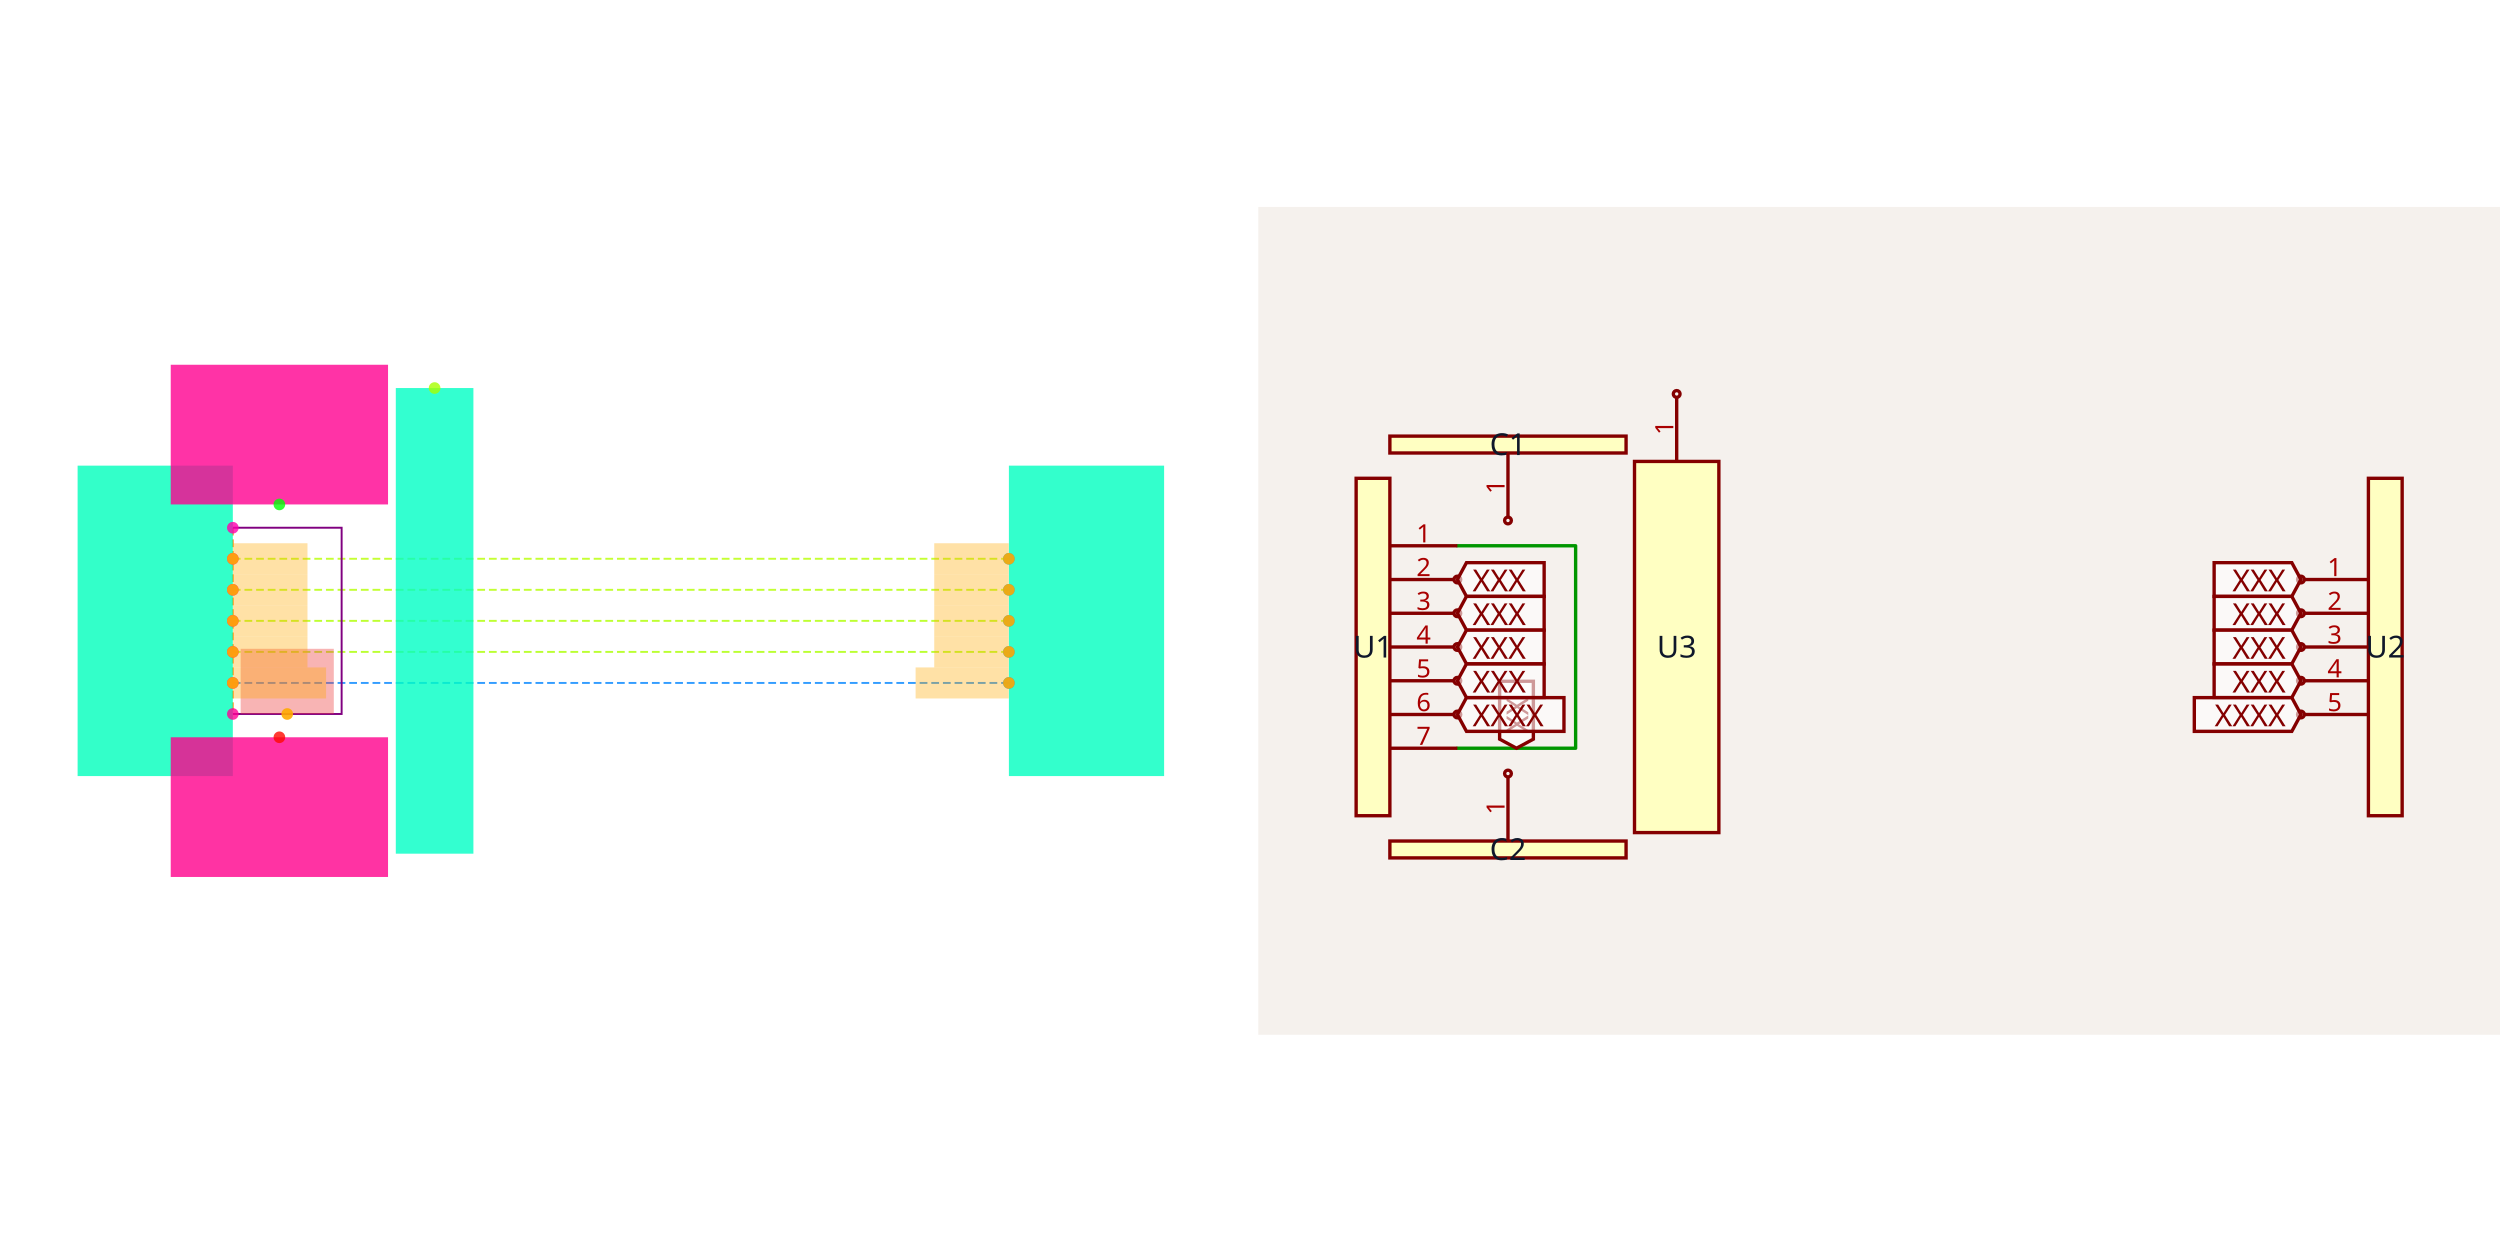
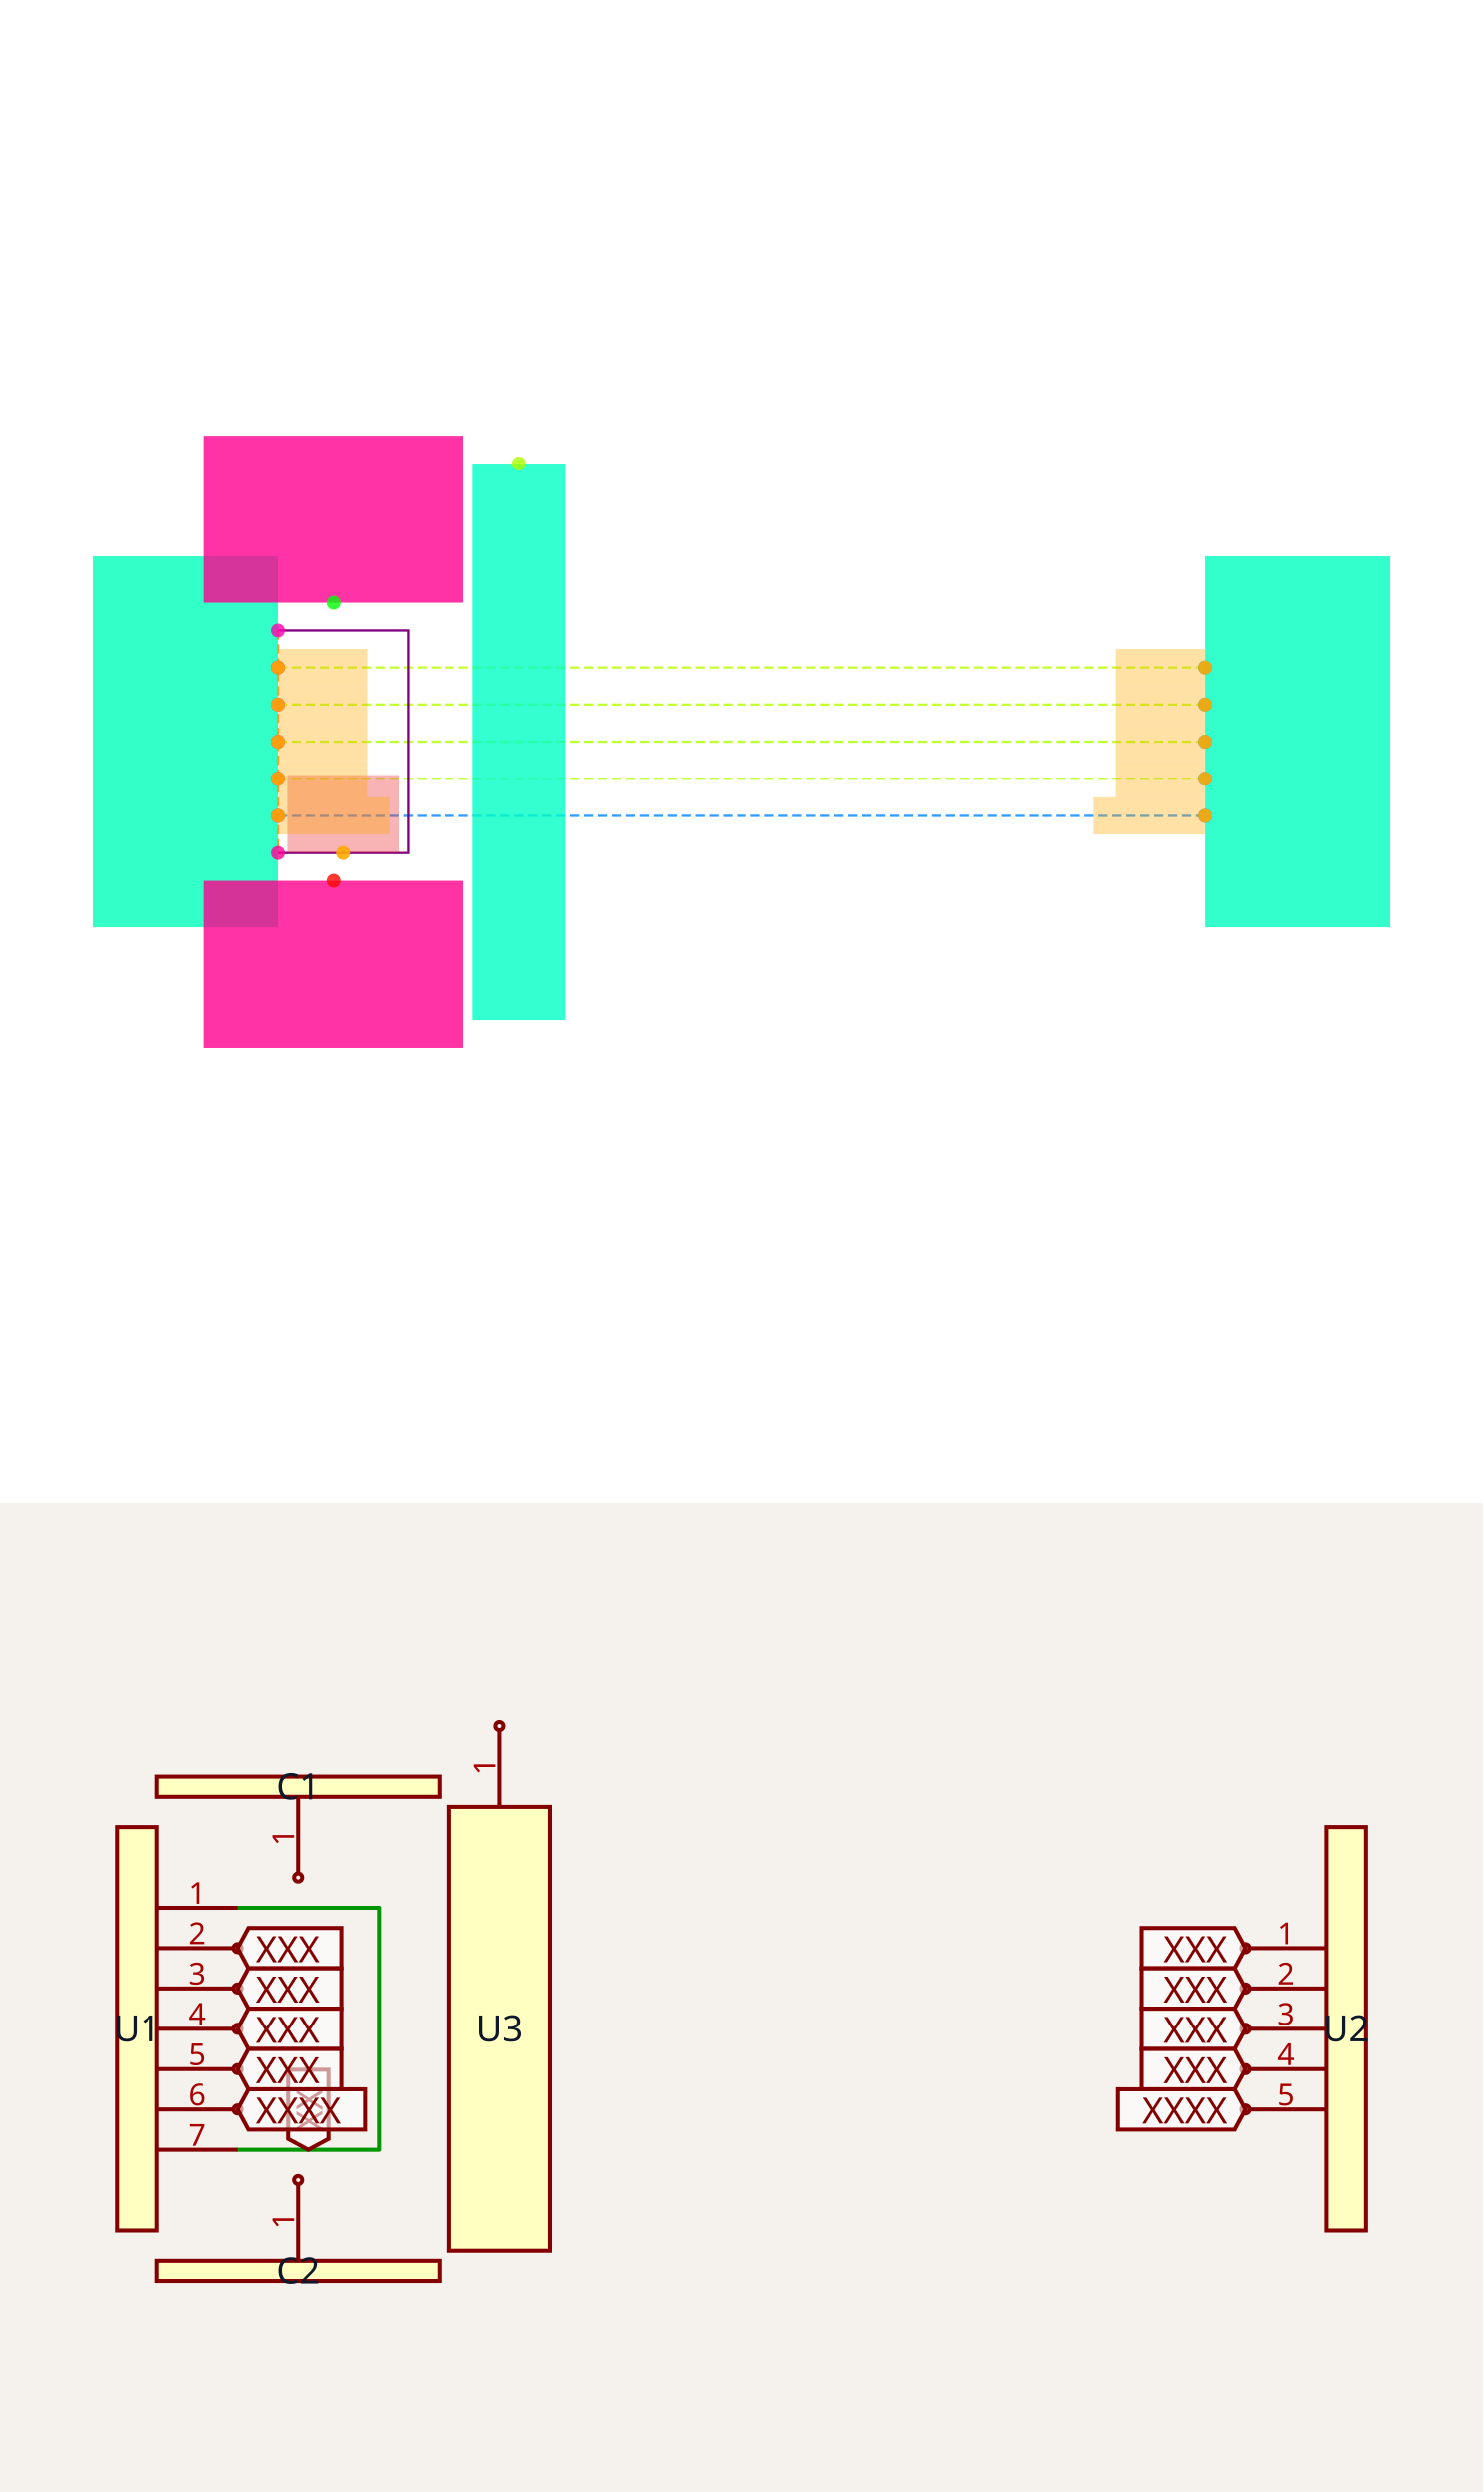
- <svg xmlns="http://www.w3.org/2000/svg" width="2416" height="1200" viewBox="0 0 2416 1200" role="img" aria-label="Solver debug visualization on the left and Circuit JSON schematic on the right">
+ <svg xmlns="http://www.w3.org/2000/svg" width="1200" height="2016" viewBox="0 0 1200 2016" role="img" aria-label="Solver debug visualization on top and Circuit JSON schematic on the bottom">
  <g transform="translate(0, 0) scale(1.875, 1.875) translate(0, 0)">
    <rect width="100%" height="100%" fill="white" />
    <g>
      <polyline data-points="0.5,0.4 5.5,0.4" data-type="line" data-label="" points="120,288 520,288" fill="none" stroke="hsl(77, 100%, 50%, 0.8)" stroke-width="1px" stroke-dasharray="4 2" />
    </g>
    <g>
      <polyline data-points="0.5,0.2 5.5,0.2" data-type="line" data-label="" points="120,304 520,304" fill="none" stroke="hsl(78, 100%, 50%, 0.8)" stroke-width="1px" stroke-dasharray="4 2" />
    </g>
    <g>
      <polyline data-points="0.5,0 5.5,0" data-type="line" data-label="" points="120,320 520,320" fill="none" stroke="hsl(79, 100%, 50%, 0.8)" stroke-width="1px" stroke-dasharray="4 2" />
    </g>
    <g>
      <polyline data-points="0.5,-0.2 5.5,-0.2" data-type="line" data-label="" points="120,336 520,336" fill="none" stroke="hsl(80, 100%, 50%, 0.8)" stroke-width="1px" stroke-dasharray="4 2" />
    </g>
    <g>
      <polyline data-points="0.5,-0.4 5.5,-0.4" data-type="line" data-label="" points="120,352 520,352" fill="none" stroke="hsl(209, 100%, 50%, 0.8)" stroke-width="1px" stroke-dasharray="4 2" />
    </g>
    <g>
      <polyline data-points="0.5,0.6 0.5,-0.6" data-type="line" data-label="" points="120,272 120,368" fill="none" stroke="hsl(30, 100%, 50%, 0.8)" stroke-width="1px" stroke-dasharray="4 2" />
    </g>
    <g>
      <polyline data-points="0.5,0.6 1.201,0.6 1.201,-0.6 0.5,-0.6" data-type="line" data-label="" points="120,272 176.08,272 176.08,368 120,368" fill="none" stroke="purple" stroke-width="1px" />
    </g>
    <g>
      <rect data-type="rect" data-label="U1" data-x="0" data-y="0" x="40" y="240" width="80" height="160" fill="hsl(164, 100%, 50%, 0.8)" stroke="black" stroke-width="0.013" />
    </g>
    <g>
      <rect data-type="rect" data-label="U2" data-x="6" data-y="0" x="520" y="240" width="80" height="160" fill="hsl(165, 100%, 50%, 0.8)" stroke="black" stroke-width="0.013" />
    </g>
    <g>
      <rect data-type="rect" data-label="U3" data-x="1.8" data-y="0" x="204" y="200" width="40" height="240" fill="hsl(166, 100%, 50%, 0.8)" stroke="black" stroke-width="0.013" />
    </g>
    <g>
      <rect data-type="rect" data-label="C1" data-x="0.8" data-y="1.2" x="88" y="188" width="112" height="72" fill="hsl(326, 100%, 50%, 0.8)" stroke="black" stroke-width="0.013" />
    </g>
    <g>
      <rect data-type="rect" data-label="C2" data-x="0.8" data-y="-1.2" x="88" y="380" width="112" height="72" fill="hsl(327, 100%, 50%, 0.8)" stroke="black" stroke-width="0.013" />
    </g>
    <g>
      <rect data-type="rect" data-label="netId: V1V1 globalConnNetId: connectivity_net5" data-x="0.8505" data-y="-0.39" x="124.04" y="334.4" width="48" height="33.6" fill="#ef444466" stroke="#ef4444" stroke-width="0.013" />
    </g>
    <g>
      <rect data-type="rect" data-label="netId: QD0 globalConnNetId: connectivity_net0" data-x="0.741" data-y="0.4" x="120.08" y="280" width="38.4" height="16" fill="hsl(40, 100%, 50%, 0.35)" stroke="black" stroke-width="0.013" />
    </g>
    <g>
      <rect data-type="rect" data-label="netId: QD0 globalConnNetId: connectivity_net0" data-x="5.2589999999999995" data-y="0.4" x="481.52" y="280" width="38.4" height="16" fill="hsl(40, 100%, 50%, 0.35)" stroke="black" stroke-width="0.013" />
    </g>
    <g>
      <rect data-type="rect" data-label="netId: QD1 globalConnNetId: connectivity_net1" data-x="0.741" data-y="0.2" x="120.08" y="296" width="38.4" height="16" fill="hsl(40, 100%, 50%, 0.35)" stroke="black" stroke-width="0.013" />
    </g>
    <g>
      <rect data-type="rect" data-label="netId: QD1 globalConnNetId: connectivity_net1" data-x="5.2589999999999995" data-y="0.2" x="481.52" y="296" width="38.4" height="16" fill="hsl(40, 100%, 50%, 0.35)" stroke="black" stroke-width="0.013" />
    </g>
    <g>
      <rect data-type="rect" data-label="netId: QD2 globalConnNetId: connectivity_net2" data-x="0.741" data-y="0" x="120.08" y="312" width="38.4" height="16" fill="hsl(40, 100%, 50%, 0.35)" stroke="black" stroke-width="0.013" />
    </g>
    <g>
      <rect data-type="rect" data-label="netId: QD2 globalConnNetId: connectivity_net2" data-x="5.2589999999999995" data-y="0" x="481.52" y="312" width="38.4" height="16" fill="hsl(40, 100%, 50%, 0.35)" stroke="black" stroke-width="0.013" />
    </g>
    <g>
      <rect data-type="rect" data-label="netId: QD3 globalConnNetId: connectivity_net3" data-x="0.741" data-y="-0.2" x="120.08" y="328" width="38.4" height="16" fill="hsl(40, 100%, 50%, 0.35)" stroke="black" stroke-width="0.013" />
    </g>
    <g>
      <rect data-type="rect" data-label="netId: QD3 globalConnNetId: connectivity_net3" data-x="5.2589999999999995" data-y="-0.2" x="481.52" y="328" width="38.4" height="16" fill="hsl(40, 100%, 50%, 0.35)" stroke="black" stroke-width="0.013" />
    </g>
    <g>
      <rect data-type="rect" data-label="netId: QCLK globalConnNetId: connectivity_net4" data-x="0.801" data-y="-0.4" x="120.08" y="344" width="48" height="16" fill="hsl(40, 100%, 50%, 0.35)" stroke="black" stroke-width="0.013" />
    </g>
    <g>
      <rect data-type="rect" data-label="netId: QCLK globalConnNetId: connectivity_net4" data-x="5.199" data-y="-0.4" x="471.92" y="344" width="48" height="16" fill="hsl(40, 100%, 50%, 0.35)" stroke="black" stroke-width="0.013" />
    </g>
    <g>
      <circle data-type="point" data-label="U1.1 x+" data-x="0.5" data-y="0.6" cx="120" cy="272" r="3" fill="hsl(319, 100%, 50%, 0.8)" />
    </g>
    <g>
      <circle data-type="point" data-label="U1.2 x+" data-x="0.5" data-y="0.4" cx="120" cy="288" r="3" fill="hsl(320, 100%, 50%, 0.8)" />
    </g>
    <g>
      <circle data-type="point" data-label="U1.3 x+" data-x="0.5" data-y="0.2" cx="120" cy="304" r="3" fill="hsl(321, 100%, 50%, 0.8)" />
    </g>
    <g>
      <circle data-type="point" data-label="U1.4 x+" data-x="0.5" data-y="0" cx="120" cy="320" r="3" fill="hsl(322, 100%, 50%, 0.8)" />
    </g>
    <g>
      <circle data-type="point" data-label="U1.5 x+" data-x="0.5" data-y="-0.2" cx="120" cy="336" r="3" fill="hsl(323, 100%, 50%, 0.8)" />
    </g>
    <g>
      <circle data-type="point" data-label="U1.6 x+" data-x="0.5" data-y="-0.4" cx="120" cy="352" r="3" fill="hsl(324, 100%, 50%, 0.8)" />
    </g>
    <g>
      <circle data-type="point" data-label="U1.7 x+" data-x="0.5" data-y="-0.6" cx="120" cy="368" r="3" fill="hsl(325, 100%, 50%, 0.8)" />
    </g>
    <g>
      <circle data-type="point" data-label="U2.1 x-" data-x="5.5" data-y="0.4" cx="520" cy="288" r="3" fill="hsl(200, 100%, 50%, 0.8)" />
    </g>
    <g>
      <circle data-type="point" data-label="U2.2 x-" data-x="5.5" data-y="0.2" cx="520" cy="304" r="3" fill="hsl(201, 100%, 50%, 0.8)" />
    </g>
    <g>
      <circle data-type="point" data-label="U2.3 x-" data-x="5.5" data-y="0" cx="520" cy="320" r="3" fill="hsl(202, 100%, 50%, 0.8)" />
    </g>
    <g>
      <circle data-type="point" data-label="U2.4 x-" data-x="5.5" data-y="-0.2" cx="520" cy="336" r="3" fill="hsl(203, 100%, 50%, 0.8)" />
    </g>
    <g>
      <circle data-type="point" data-label="U2.5 x-" data-x="5.5" data-y="-0.4" cx="520" cy="352" r="3" fill="hsl(204, 100%, 50%, 0.8)" />
    </g>
    <g>
      <circle data-type="point" data-label="U3.1 y+" data-x="1.8" data-y="1.5" cx="224" cy="200" r="3" fill="hsl(81, 100%, 50%, 0.8)" />
    </g>
    <g>
      <circle data-type="point" data-label="C1.1 y-" data-x="0.8" data-y="0.75" cx="144" cy="260" r="3" fill="hsl(121, 100%, 50%, 0.8)" />
    </g>
    <g>
      <circle data-type="point" data-label="C2.1 y+" data-x="0.8" data-y="-0.75" cx="144" cy="380" r="3" fill="hsl(2, 100%, 50%, 0.8)" />
    </g>
    <g>
      <circle data-type="point" data-label="anchorPoint orientation: y+" data-x="0.8505" data-y="-0.6" cx="148.04" cy="368" r="3" fill="hsl(40, 100%, 50%, 0.9)" />
    </g>
    <g>
      <circle data-type="point" data-label="anchorPoint orientation: x+" data-x="0.5" data-y="0.4" cx="120" cy="288" r="3" fill="hsl(40, 100%, 50%, 0.9)" />
    </g>
    <g>
      <circle data-type="point" data-label="anchorPoint orientation: x-" data-x="5.5" data-y="0.4" cx="520" cy="288" r="3" fill="hsl(40, 100%, 50%, 0.9)" />
    </g>
    <g>
      <circle data-type="point" data-label="anchorPoint orientation: x+" data-x="0.5" data-y="0.2" cx="120" cy="304" r="3" fill="hsl(40, 100%, 50%, 0.9)" />
    </g>
    <g>
      <circle data-type="point" data-label="anchorPoint orientation: x-" data-x="5.5" data-y="0.2" cx="520" cy="304" r="3" fill="hsl(40, 100%, 50%, 0.9)" />
    </g>
    <g>
      <circle data-type="point" data-label="anchorPoint orientation: x+" data-x="0.5" data-y="0" cx="120" cy="320" r="3" fill="hsl(40, 100%, 50%, 0.9)" />
    </g>
    <g>
      <circle data-type="point" data-label="anchorPoint orientation: x-" data-x="5.5" data-y="0" cx="520" cy="320" r="3" fill="hsl(40, 100%, 50%, 0.9)" />
    </g>
    <g>
      <circle data-type="point" data-label="anchorPoint orientation: x+" data-x="0.5" data-y="-0.2" cx="120" cy="336" r="3" fill="hsl(40, 100%, 50%, 0.9)" />
    </g>
    <g>
      <circle data-type="point" data-label="anchorPoint orientation: x-" data-x="5.5" data-y="-0.2" cx="520" cy="336" r="3" fill="hsl(40, 100%, 50%, 0.9)" />
    </g>
    <g>
      <circle data-type="point" data-label="anchorPoint orientation: x+" data-x="0.5" data-y="-0.4" cx="120" cy="352" r="3" fill="hsl(40, 100%, 50%, 0.9)" />
    </g>
    <g>
      <circle data-type="point" data-label="anchorPoint orientation: x-" data-x="5.5" data-y="-0.4" cx="520" cy="352" r="3" fill="hsl(40, 100%, 50%, 0.9)" />
    </g>
    <g id="crosshair" style="display: none">
      <line id="crosshair-h" y1="0" y2="640" stroke="#666" stroke-width="0.5" />
      <line id="crosshair-v" x1="0" x2="640" stroke="#666" stroke-width="0.5" />
      <text id="coordinates" font-family="monospace" font-size="12" fill="#666" />
    </g>
  </g>
-   <g transform="translate(1216, 200)">
+   <g transform="translate(0, 1216)">
    <style>
              .boundary { fill: rgb(245, 241, 237); }
              .schematic-boundary { fill: none; stroke: #fff; }
              .component { fill: none; stroke: rgb(132, 0, 0); }
              .chip { fill: rgb(255, 255, 194); stroke: rgb(132, 0, 0); }
              .component-pin { fill: none; stroke: rgb(132, 0, 0); }
              .text { font-family: sans-serif; fill: rgb(0, 150, 0); }
              .pin-number { fill: rgb(169, 0, 0); }
              .port-label { fill: rgb(0, 100, 100); }
              .component-name { fill: rgb(0, 100, 100); }

            </style>
    <rect class="boundary" x="0" y="0" width="1200" height="800" />
    <g class="trace sch-trace" data-layer="base" data-circuit-json-type="schematic_trace" data-schematic-trace-id="schematic_trace_0__stack1">
      <path d="M 192.391 327.446 L 306.685 327.446 L 306.685 523.098 L 192.391 523.098" class="trace-invisible-hover-outline sch-trace-hitbox" stroke="rgb(0, 150, 0)" fill="none" stroke-width="26.087px" stroke-linecap="round" opacity="0" stroke-linejoin="round" />
      <path class="sch-trace-path" d="M 192.391 327.446 L 306.685 327.446 L 306.685 523.098 L 192.391 523.098" stroke="rgb(0, 150, 0)" fill="none" stroke-width="3.261px" stroke-linecap="round" stroke-linejoin="round" />
    </g>
    <g class="trace-overlays sch-trace-overlays" data-layer="overlay" data-circuit-json-type="schematic_trace" data-schematic-trace-id="schematic_trace_0__stack1" />
    <g class="sch-component" data-circuit-json-type="schematic_component" data-schematic-component-id="schematic_component_0__stack1">
      <rect class="component chip sch-component-body" x="94.565" y="262.228" width="32.609" height="326.087" stroke-width="3.261px" fill="rgb(255, 255, 194)" stroke="rgb(132, 0, 0)" />
      <rect class="component-overlay sch-component-overlay" x="94.565" y="262.228" width="32.609" height="326.087" fill="transparent" />
      <text class="sch-text" x="110.87" y="425.272" fill="#0f172a" text-anchor="middle" dominant-baseline="middle" font-family="sans-serif" font-size="29.348px" transform="rotate(0, 110.8696, 425.2717)">U1</text>
      <line class="component-pin sch-component-pin sch-port-line" x1="127.174" y1="327.446" x2="192.391" y2="327.446" stroke-width="3.261px" />
      <g class="sch-port" data-schematic-port-id="source_port_0_0__stack1">
        <rect x="189.13" y="324.185" width="6.522" height="6.522" opacity="0" />
      </g>
      <text class="pin-number sch-pin-number" x="159.783" y="324.185" style="font-family: sans-serif;" fill="rgb(169, 0, 0)" text-anchor="middle" dominant-baseline="auto" font-size="24.457px" transform="">1</text>
      <line class="component-pin sch-component-pin sch-port-line" x1="127.174" y1="360.054" x2="189.13" y2="360.054" stroke-width="3.261px" />
      <g class="sch-port" data-schematic-port-id="source_port_0_1__stack1">
        <circle class="component-pin sch-component-pin sch-port-terminal" cx="192.391" cy="360.054" r="3.261" stroke-width="3.261px" />
        <rect x="189.13" y="356.793" width="6.522" height="6.522" opacity="0" />
      </g>
      <text class="pin-number sch-pin-number" x="159.783" y="356.793" style="font-family: sans-serif;" fill="rgb(169, 0, 0)" text-anchor="middle" dominant-baseline="auto" font-size="24.457px" transform="">2</text>
      <line class="component-pin sch-component-pin sch-port-line" x1="127.174" y1="392.663" x2="189.13" y2="392.663" stroke-width="3.261px" />
      <g class="sch-port" data-schematic-port-id="source_port_0_2__stack1">
        <circle class="component-pin sch-component-pin sch-port-terminal" cx="192.391" cy="392.663" r="3.261" stroke-width="3.261px" />
        <rect x="189.13" y="389.402" width="6.522" height="6.522" opacity="0" />
      </g>
      <text class="pin-number sch-pin-number" x="159.783" y="389.402" style="font-family: sans-serif;" fill="rgb(169, 0, 0)" text-anchor="middle" dominant-baseline="auto" font-size="24.457px" transform="">3</text>
      <line class="component-pin sch-component-pin sch-port-line" x1="127.174" y1="425.272" x2="189.13" y2="425.272" stroke-width="3.261px" />
      <g class="sch-port" data-schematic-port-id="source_port_0_3__stack1">
        <circle class="component-pin sch-component-pin sch-port-terminal" cx="192.391" cy="425.272" r="3.261" stroke-width="3.261px" />
        <rect x="189.13" y="422.011" width="6.522" height="6.522" opacity="0" />
      </g>
      <text class="pin-number sch-pin-number" x="159.783" y="422.011" style="font-family: sans-serif;" fill="rgb(169, 0, 0)" text-anchor="middle" dominant-baseline="auto" font-size="24.457px" transform="">4</text>
      <line class="component-pin sch-component-pin sch-port-line" x1="127.174" y1="457.88" x2="189.13" y2="457.88" stroke-width="3.261px" />
      <g class="sch-port" data-schematic-port-id="source_port_0_4__stack1">
        <circle class="component-pin sch-component-pin sch-port-terminal" cx="192.391" cy="457.88" r="3.261" stroke-width="3.261px" />
        <rect x="189.13" y="454.62" width="6.522" height="6.522" opacity="0" />
      </g>
      <text class="pin-number sch-pin-number" x="159.783" y="454.62" style="font-family: sans-serif;" fill="rgb(169, 0, 0)" text-anchor="middle" dominant-baseline="auto" font-size="24.457px" transform="">5</text>
      <line class="component-pin sch-component-pin sch-port-line" x1="127.174" y1="490.489" x2="189.13" y2="490.489" stroke-width="3.261px" />
      <g class="sch-port" data-schematic-port-id="source_port_0_5__stack1">
        <circle class="component-pin sch-component-pin sch-port-terminal" cx="192.391" cy="490.489" r="3.261" stroke-width="3.261px" />
        <rect x="189.13" y="487.228" width="6.522" height="6.522" opacity="0" />
      </g>
      <text class="pin-number sch-pin-number" x="159.783" y="487.228" style="font-family: sans-serif;" fill="rgb(169, 0, 0)" text-anchor="middle" dominant-baseline="auto" font-size="24.457px" transform="">6</text>
      <line class="component-pin sch-component-pin sch-port-line" x1="127.174" y1="523.098" x2="192.391" y2="523.098" stroke-width="3.261px" />
      <g class="sch-port" data-schematic-port-id="source_port_0_6__stack1">
        <rect x="189.13" y="519.837" width="6.522" height="6.522" opacity="0" />
      </g>
      <text class="pin-number sch-pin-number" x="159.783" y="519.837" style="font-family: sans-serif;" fill="rgb(169, 0, 0)" text-anchor="middle" dominant-baseline="auto" font-size="24.457px" transform="">7</text>
    </g>
    <g class="sch-component" data-circuit-json-type="schematic_component" data-schematic-component-id="schematic_component_1__stack1">
      <rect class="component chip sch-component-body" x="1072.826" y="262.228" width="32.609" height="326.087" stroke-width="3.261px" fill="rgb(255, 255, 194)" stroke="rgb(132, 0, 0)" />
      <rect class="component-overlay sch-component-overlay" x="1072.826" y="262.228" width="32.609" height="326.087" fill="transparent" />
      <text class="sch-text" x="1089.13" y="425.272" fill="#0f172a" text-anchor="middle" dominant-baseline="middle" font-family="sans-serif" font-size="29.348px" transform="rotate(0, 1089.13, 425.2717)">U2</text>
      <line class="component-pin sch-component-pin sch-port-line" x1="1072.826" y1="360.054" x2="1010.87" y2="360.054" stroke-width="3.261px" />
      <g class="sch-port" data-schematic-port-id="source_port_1_0__stack1">
        <circle class="component-pin sch-component-pin sch-port-terminal" cx="1007.609" cy="360.054" r="3.261" stroke-width="3.261px" />
        <rect x="1004.348" y="356.793" width="6.522" height="6.522" opacity="0" />
      </g>
      <text class="pin-number sch-pin-number" x="1040.217" y="356.793" style="font-family: sans-serif;" fill="rgb(169, 0, 0)" text-anchor="middle" dominant-baseline="auto" font-size="24.457px" transform="">1</text>
      <line class="component-pin sch-component-pin sch-port-line" x1="1072.826" y1="392.663" x2="1010.87" y2="392.663" stroke-width="3.261px" />
      <g class="sch-port" data-schematic-port-id="source_port_1_1__stack1">
        <circle class="component-pin sch-component-pin sch-port-terminal" cx="1007.609" cy="392.663" r="3.261" stroke-width="3.261px" />
        <rect x="1004.348" y="389.402" width="6.522" height="6.522" opacity="0" />
      </g>
      <text class="pin-number sch-pin-number" x="1040.217" y="389.402" style="font-family: sans-serif;" fill="rgb(169, 0, 0)" text-anchor="middle" dominant-baseline="auto" font-size="24.457px" transform="">2</text>
      <line class="component-pin sch-component-pin sch-port-line" x1="1072.826" y1="425.272" x2="1010.87" y2="425.272" stroke-width="3.261px" />
      <g class="sch-port" data-schematic-port-id="source_port_1_2__stack1">
        <circle class="component-pin sch-component-pin sch-port-terminal" cx="1007.609" cy="425.272" r="3.261" stroke-width="3.261px" />
        <rect x="1004.348" y="422.011" width="6.522" height="6.522" opacity="0" />
      </g>
      <text class="pin-number sch-pin-number" x="1040.217" y="422.011" style="font-family: sans-serif;" fill="rgb(169, 0, 0)" text-anchor="middle" dominant-baseline="auto" font-size="24.457px" transform="">3</text>
      <line class="component-pin sch-component-pin sch-port-line" x1="1072.826" y1="457.88" x2="1010.87" y2="457.88" stroke-width="3.261px" />
      <g class="sch-port" data-schematic-port-id="source_port_1_3__stack1">
        <circle class="component-pin sch-component-pin sch-port-terminal" cx="1007.609" cy="457.88" r="3.261" stroke-width="3.261px" />
        <rect x="1004.348" y="454.62" width="6.522" height="6.522" opacity="0" />
      </g>
      <text class="pin-number sch-pin-number" x="1040.217" y="454.62" style="font-family: sans-serif;" fill="rgb(169, 0, 0)" text-anchor="middle" dominant-baseline="auto" font-size="24.457px" transform="">4</text>
      <line class="component-pin sch-component-pin sch-port-line" x1="1072.826" y1="490.489" x2="1010.87" y2="490.489" stroke-width="3.261px" />
      <g class="sch-port" data-schematic-port-id="source_port_1_4__stack1">
        <circle class="component-pin sch-component-pin sch-port-terminal" cx="1007.609" cy="490.489" r="3.261" stroke-width="3.261px" />
        <rect x="1004.348" y="487.228" width="6.522" height="6.522" opacity="0" />
      </g>
      <text class="pin-number sch-pin-number" x="1040.217" y="487.228" style="font-family: sans-serif;" fill="rgb(169, 0, 0)" text-anchor="middle" dominant-baseline="auto" font-size="24.457px" transform="">5</text>
    </g>
    <g class="sch-component" data-circuit-json-type="schematic_component" data-schematic-component-id="schematic_component_2__stack1">
      <rect class="component chip sch-component-body" x="363.587" y="245.924" width="81.522" height="358.696" stroke-width="3.261px" fill="rgb(255, 255, 194)" stroke="rgb(132, 0, 0)" />
      <rect class="component-overlay sch-component-overlay" x="363.587" y="245.924" width="81.522" height="358.696" fill="transparent" />
      <text class="sch-text" x="404.348" y="425.272" fill="#0f172a" text-anchor="middle" dominant-baseline="middle" font-family="sans-serif" font-size="29.348px" transform="rotate(0, 404.3478, 425.2717)">U3</text>
      <line class="component-pin sch-component-pin sch-port-line" x1="404.348" y1="245.924" x2="404.348" y2="183.967" stroke-width="3.261px" />
      <g class="sch-port" data-schematic-port-id="source_port_2_0__stack1">
        <circle class="component-pin sch-component-pin sch-port-terminal" cx="404.348" cy="180.707" r="3.261" stroke-width="3.261px" />
        <rect x="401.087" y="177.446" width="6.522" height="6.522" opacity="0" />
      </g>
      <text class="pin-number sch-pin-number" x="401.087" y="213.315" style="font-family: sans-serif;" fill="rgb(169, 0, 0)" text-anchor="middle" dominant-baseline="auto" font-size="24.457px" transform="rotate(-90 401.087 213.3152)">1</text>
    </g>
    <g class="sch-component" data-circuit-json-type="schematic_component" data-schematic-component-id="schematic_component_3__stack1">
      <rect class="component chip sch-component-body" x="127.174" y="221.467" width="228.261" height="16.304" stroke-width="3.261px" fill="rgb(255, 255, 194)" stroke="rgb(132, 0, 0)" />
      <rect class="component-overlay sch-component-overlay" x="127.174" y="221.467" width="228.261" height="16.304" fill="transparent" />
      <text class="sch-text" x="241.304" y="229.62" fill="#0f172a" text-anchor="middle" dominant-baseline="middle" font-family="sans-serif" font-size="29.348px" transform="rotate(0, 241.3043, 229.6196)">C1</text>
      <line class="component-pin sch-component-pin sch-port-line" x1="241.304" y1="237.772" x2="241.304" y2="299.728" stroke-width="3.261px" />
      <g class="sch-port" data-schematic-port-id="source_port_3_0__stack1">
        <circle class="component-pin sch-component-pin sch-port-terminal" cx="241.304" cy="302.989" r="3.261" stroke-width="3.261px" />
        <rect x="238.043" y="299.728" width="6.522" height="6.522" opacity="0" />
      </g>
      <text class="pin-number sch-pin-number" x="238.043" y="270.38" style="font-family: sans-serif;" fill="rgb(169, 0, 0)" text-anchor="middle" dominant-baseline="auto" font-size="24.457px" transform="rotate(-90 238.0435 270.3804)">1</text>
    </g>
    <g class="sch-component" data-circuit-json-type="schematic_component" data-schematic-component-id="schematic_component_4__stack1">
      <rect class="component chip sch-component-body" x="127.174" y="612.772" width="228.261" height="16.304" stroke-width="3.261px" fill="rgb(255, 255, 194)" stroke="rgb(132, 0, 0)" />
      <rect class="component-overlay sch-component-overlay" x="127.174" y="612.772" width="228.261" height="16.304" fill="transparent" />
      <text class="sch-text" x="241.304" y="620.924" fill="#0f172a" text-anchor="middle" dominant-baseline="middle" font-family="sans-serif" font-size="29.348px" transform="rotate(0, 241.3043, 620.9239)">C2</text>
      <line class="component-pin sch-component-pin sch-port-line" x1="241.304" y1="612.772" x2="241.304" y2="550.815" stroke-width="3.261px" />
      <g class="sch-port" data-schematic-port-id="source_port_4_0__stack1">
        <circle class="component-pin sch-component-pin sch-port-terminal" cx="241.304" cy="547.554" r="3.261" stroke-width="3.261px" />
        <rect x="238.043" y="544.293" width="6.522" height="6.522" opacity="0" />
      </g>
      <text class="pin-number sch-pin-number" x="238.043" y="580.163" style="font-family: sans-serif;" fill="rgb(169, 0, 0)" text-anchor="middle" dominant-baseline="auto" font-size="24.457px" transform="rotate(-90 238.0435 580.163)">1</text>
    </g>
    <g class="schematic-port-hover sch-port-hover" data-schematic-port-id="source_port_0_0__stack1">
      <circle cx="192.391" cy="327.446" r="6.522" fill="red" opacity="0" />
    </g>
    <g class="schematic-port-hover sch-port-hover" data-schematic-port-id="source_port_0_1__stack1">
      <circle cx="192.391" cy="360.054" r="6.522" fill="red" opacity="0" />
    </g>
    <g class="schematic-port-hover sch-port-hover" data-schematic-port-id="source_port_0_2__stack1">
      <circle cx="192.391" cy="392.663" r="6.522" fill="red" opacity="0" />
    </g>
    <g class="schematic-port-hover sch-port-hover" data-schematic-port-id="source_port_0_3__stack1">
      <circle cx="192.391" cy="425.272" r="6.522" fill="red" opacity="0" />
    </g>
    <g class="schematic-port-hover sch-port-hover" data-schematic-port-id="source_port_0_4__stack1">
      <circle cx="192.391" cy="457.88" r="6.522" fill="red" opacity="0" />
    </g>
    <g class="schematic-port-hover sch-port-hover" data-schematic-port-id="source_port_0_5__stack1">
      <circle cx="192.391" cy="490.489" r="6.522" fill="red" opacity="0" />
    </g>
    <g class="schematic-port-hover sch-port-hover" data-schematic-port-id="source_port_0_6__stack1">
      <circle cx="192.391" cy="523.098" r="6.522" fill="red" opacity="0" />
    </g>
    <g class="schematic-port-hover sch-port-hover" data-schematic-port-id="source_port_1_0__stack1">
      <circle cx="1007.609" cy="360.054" r="6.522" fill="red" opacity="0" />
    </g>
    <g class="schematic-port-hover sch-port-hover" data-schematic-port-id="source_port_1_1__stack1">
      <circle cx="1007.609" cy="392.663" r="6.522" fill="red" opacity="0" />
    </g>
    <g class="schematic-port-hover sch-port-hover" data-schematic-port-id="source_port_1_2__stack1">
      <circle cx="1007.609" cy="425.272" r="6.522" fill="red" opacity="0" />
    </g>
    <g class="schematic-port-hover sch-port-hover" data-schematic-port-id="source_port_1_3__stack1">
      <circle cx="1007.609" cy="457.88" r="6.522" fill="red" opacity="0" />
    </g>
    <g class="schematic-port-hover sch-port-hover" data-schematic-port-id="source_port_1_4__stack1">
      <circle cx="1007.609" cy="490.489" r="6.522" fill="red" opacity="0" />
    </g>
    <g class="schematic-port-hover sch-port-hover" data-schematic-port-id="source_port_2_0__stack1">
      <circle cx="404.348" cy="180.707" r="6.522" fill="red" opacity="0" />
    </g>
    <g class="schematic-port-hover sch-port-hover" data-schematic-port-id="source_port_3_0__stack1">
      <circle cx="241.304" cy="302.989" r="6.522" fill="red" opacity="0" />
    </g>
    <g class="schematic-port-hover sch-port-hover" data-schematic-port-id="source_port_4_0__stack1">
      <circle cx="241.304" cy="547.554" r="6.522" fill="red" opacity="0" />
    </g>
    <path class="net-label sch-net-label" data-circuit-json-type="schematic_net_label" data-schematic-net-label-id="schematic_net_label_0__stack1" d="     M 249.538,523.098     L 233.234,514.293     L 233.234,458.38     L 265.842,458.38     L 265.842,514.293     Z   " fill="rgba(255, 255, 255, 0.6)" stroke="rgb(132, 0, 0)" stroke-width="3.261px" />
    <text class="net-label-text sch-net-label-text" data-circuit-json-type="schematic_net_label" data-schematic-net-label-id="schematic_net_label_0__stack1" x="249.538" y="508.424" fill="rgb(132, 0, 0)" text-anchor="start" dominant-baseline="central" font-family="sans-serif" font-variant-numeric="tabular-nums" font-size="29.348px" transform="rotate(-90 249.538 508.4239)">XX</text>
    <path class="net-label sch-net-label" data-circuit-json-type="schematic_net_label" data-schematic-net-label-id="schematic_net_label_1__stack1" d="     M 192.391,360.054     L 201.196,343.75     L 276.261,343.75     L 276.261,376.359     L 201.196,376.359     Z   " fill="rgba(255, 255, 255, 0.6)" stroke="rgb(132, 0, 0)" stroke-width="3.261px" />
    <text class="net-label-text sch-net-label-text" data-circuit-json-type="schematic_net_label" data-schematic-net-label-id="schematic_net_label_1__stack1" x="207.065" y="360.054" fill="rgb(132, 0, 0)" text-anchor="start" dominant-baseline="central" font-family="sans-serif" font-variant-numeric="tabular-nums" font-size="29.348px" transform="">XXX</text>
    <path class="net-label sch-net-label" data-circuit-json-type="schematic_net_label" data-schematic-net-label-id="schematic_net_label_2__stack1" d="     M 1007.609,360.054     L 998.804,376.359     L 923.739,376.359     L 923.739,343.75     L 998.804,343.75     Z   " fill="rgba(255, 255, 255, 0.6)" stroke="rgb(132, 0, 0)" stroke-width="3.261px" />
    <text class="net-label-text sch-net-label-text" data-circuit-json-type="schematic_net_label" data-schematic-net-label-id="schematic_net_label_2__stack1" x="992.935" y="360.054" fill="rgb(132, 0, 0)" text-anchor="end" dominant-baseline="central" font-family="sans-serif" font-variant-numeric="tabular-nums" font-size="29.348px" transform="">XXX</text>
    <path class="net-label sch-net-label" data-circuit-json-type="schematic_net_label" data-schematic-net-label-id="schematic_net_label_3__stack1" d="     M 192.391,392.663     L 201.196,376.359     L 276.261,376.359     L 276.261,408.967     L 201.196,408.967     Z   " fill="rgba(255, 255, 255, 0.6)" stroke="rgb(132, 0, 0)" stroke-width="3.261px" />
    <text class="net-label-text sch-net-label-text" data-circuit-json-type="schematic_net_label" data-schematic-net-label-id="schematic_net_label_3__stack1" x="207.065" y="392.663" fill="rgb(132, 0, 0)" text-anchor="start" dominant-baseline="central" font-family="sans-serif" font-variant-numeric="tabular-nums" font-size="29.348px" transform="">XXX</text>
    <path class="net-label sch-net-label" data-circuit-json-type="schematic_net_label" data-schematic-net-label-id="schematic_net_label_4__stack1" d="     M 1007.609,392.663     L 998.804,408.967     L 923.739,408.967     L 923.739,376.359     L 998.804,376.359     Z   " fill="rgba(255, 255, 255, 0.6)" stroke="rgb(132, 0, 0)" stroke-width="3.261px" />
    <text class="net-label-text sch-net-label-text" data-circuit-json-type="schematic_net_label" data-schematic-net-label-id="schematic_net_label_4__stack1" x="992.935" y="392.663" fill="rgb(132, 0, 0)" text-anchor="end" dominant-baseline="central" font-family="sans-serif" font-variant-numeric="tabular-nums" font-size="29.348px" transform="">XXX</text>
    <path class="net-label sch-net-label" data-circuit-json-type="schematic_net_label" data-schematic-net-label-id="schematic_net_label_5__stack1" d="     M 192.391,425.272     L 201.196,408.967     L 276.261,408.967     L 276.261,441.576     L 201.196,441.576     Z   " fill="rgba(255, 255, 255, 0.6)" stroke="rgb(132, 0, 0)" stroke-width="3.261px" />
    <text class="net-label-text sch-net-label-text" data-circuit-json-type="schematic_net_label" data-schematic-net-label-id="schematic_net_label_5__stack1" x="207.065" y="425.272" fill="rgb(132, 0, 0)" text-anchor="start" dominant-baseline="central" font-family="sans-serif" font-variant-numeric="tabular-nums" font-size="29.348px" transform="">XXX</text>
    <path class="net-label sch-net-label" data-circuit-json-type="schematic_net_label" data-schematic-net-label-id="schematic_net_label_6__stack1" d="     M 1007.609,425.272     L 998.804,441.576     L 923.739,441.576     L 923.739,408.967     L 998.804,408.967     Z   " fill="rgba(255, 255, 255, 0.6)" stroke="rgb(132, 0, 0)" stroke-width="3.261px" />
    <text class="net-label-text sch-net-label-text" data-circuit-json-type="schematic_net_label" data-schematic-net-label-id="schematic_net_label_6__stack1" x="992.935" y="425.272" fill="rgb(132, 0, 0)" text-anchor="end" dominant-baseline="central" font-family="sans-serif" font-variant-numeric="tabular-nums" font-size="29.348px" transform="">XXX</text>
    <path class="net-label sch-net-label" data-circuit-json-type="schematic_net_label" data-schematic-net-label-id="schematic_net_label_7__stack1" d="     M 192.391,457.88     L 201.196,441.576     L 276.261,441.576     L 276.261,474.185     L 201.196,474.185     Z   " fill="rgba(255, 255, 255, 0.6)" stroke="rgb(132, 0, 0)" stroke-width="3.261px" />
    <text class="net-label-text sch-net-label-text" data-circuit-json-type="schematic_net_label" data-schematic-net-label-id="schematic_net_label_7__stack1" x="207.065" y="457.88" fill="rgb(132, 0, 0)" text-anchor="start" dominant-baseline="central" font-family="sans-serif" font-variant-numeric="tabular-nums" font-size="29.348px" transform="">XXX</text>
    <path class="net-label sch-net-label" data-circuit-json-type="schematic_net_label" data-schematic-net-label-id="schematic_net_label_8__stack1" d="     M 1007.609,457.88     L 998.804,474.185     L 923.739,474.185     L 923.739,441.576     L 998.804,441.576     Z   " fill="rgba(255, 255, 255, 0.6)" stroke="rgb(132, 0, 0)" stroke-width="3.261px" />
    <text class="net-label-text sch-net-label-text" data-circuit-json-type="schematic_net_label" data-schematic-net-label-id="schematic_net_label_8__stack1" x="992.935" y="457.88" fill="rgb(132, 0, 0)" text-anchor="end" dominant-baseline="central" font-family="sans-serif" font-variant-numeric="tabular-nums" font-size="29.348px" transform="">XXX</text>
    <path class="net-label sch-net-label" data-circuit-json-type="schematic_net_label" data-schematic-net-label-id="schematic_net_label_9__stack1" d="     M 192.391,490.489     L 201.196,474.185     L 295.413,474.185     L 295.413,506.793     L 201.196,506.793     Z   " fill="rgba(255, 255, 255, 0.6)" stroke="rgb(132, 0, 0)" stroke-width="3.261px" />
    <text class="net-label-text sch-net-label-text" data-circuit-json-type="schematic_net_label" data-schematic-net-label-id="schematic_net_label_9__stack1" x="207.065" y="490.489" fill="rgb(132, 0, 0)" text-anchor="start" dominant-baseline="central" font-family="sans-serif" font-variant-numeric="tabular-nums" font-size="29.348px" transform="">XXXX</text>
    <path class="net-label sch-net-label" data-circuit-json-type="schematic_net_label" data-schematic-net-label-id="schematic_net_label_10__stack1" d="     M 1007.609,490.489     L 998.804,506.793     L 904.587,506.793     L 904.587,474.185     L 998.804,474.185     Z   " fill="rgba(255, 255, 255, 0.6)" stroke="rgb(132, 0, 0)" stroke-width="3.261px" />
    <text class="net-label-text sch-net-label-text" data-circuit-json-type="schematic_net_label" data-schematic-net-label-id="schematic_net_label_10__stack1" x="992.935" y="490.489" fill="rgb(132, 0, 0)" text-anchor="end" dominant-baseline="central" font-family="sans-serif" font-variant-numeric="tabular-nums" font-size="29.348px" transform="">XXXX</text>
  </g>
</svg>
